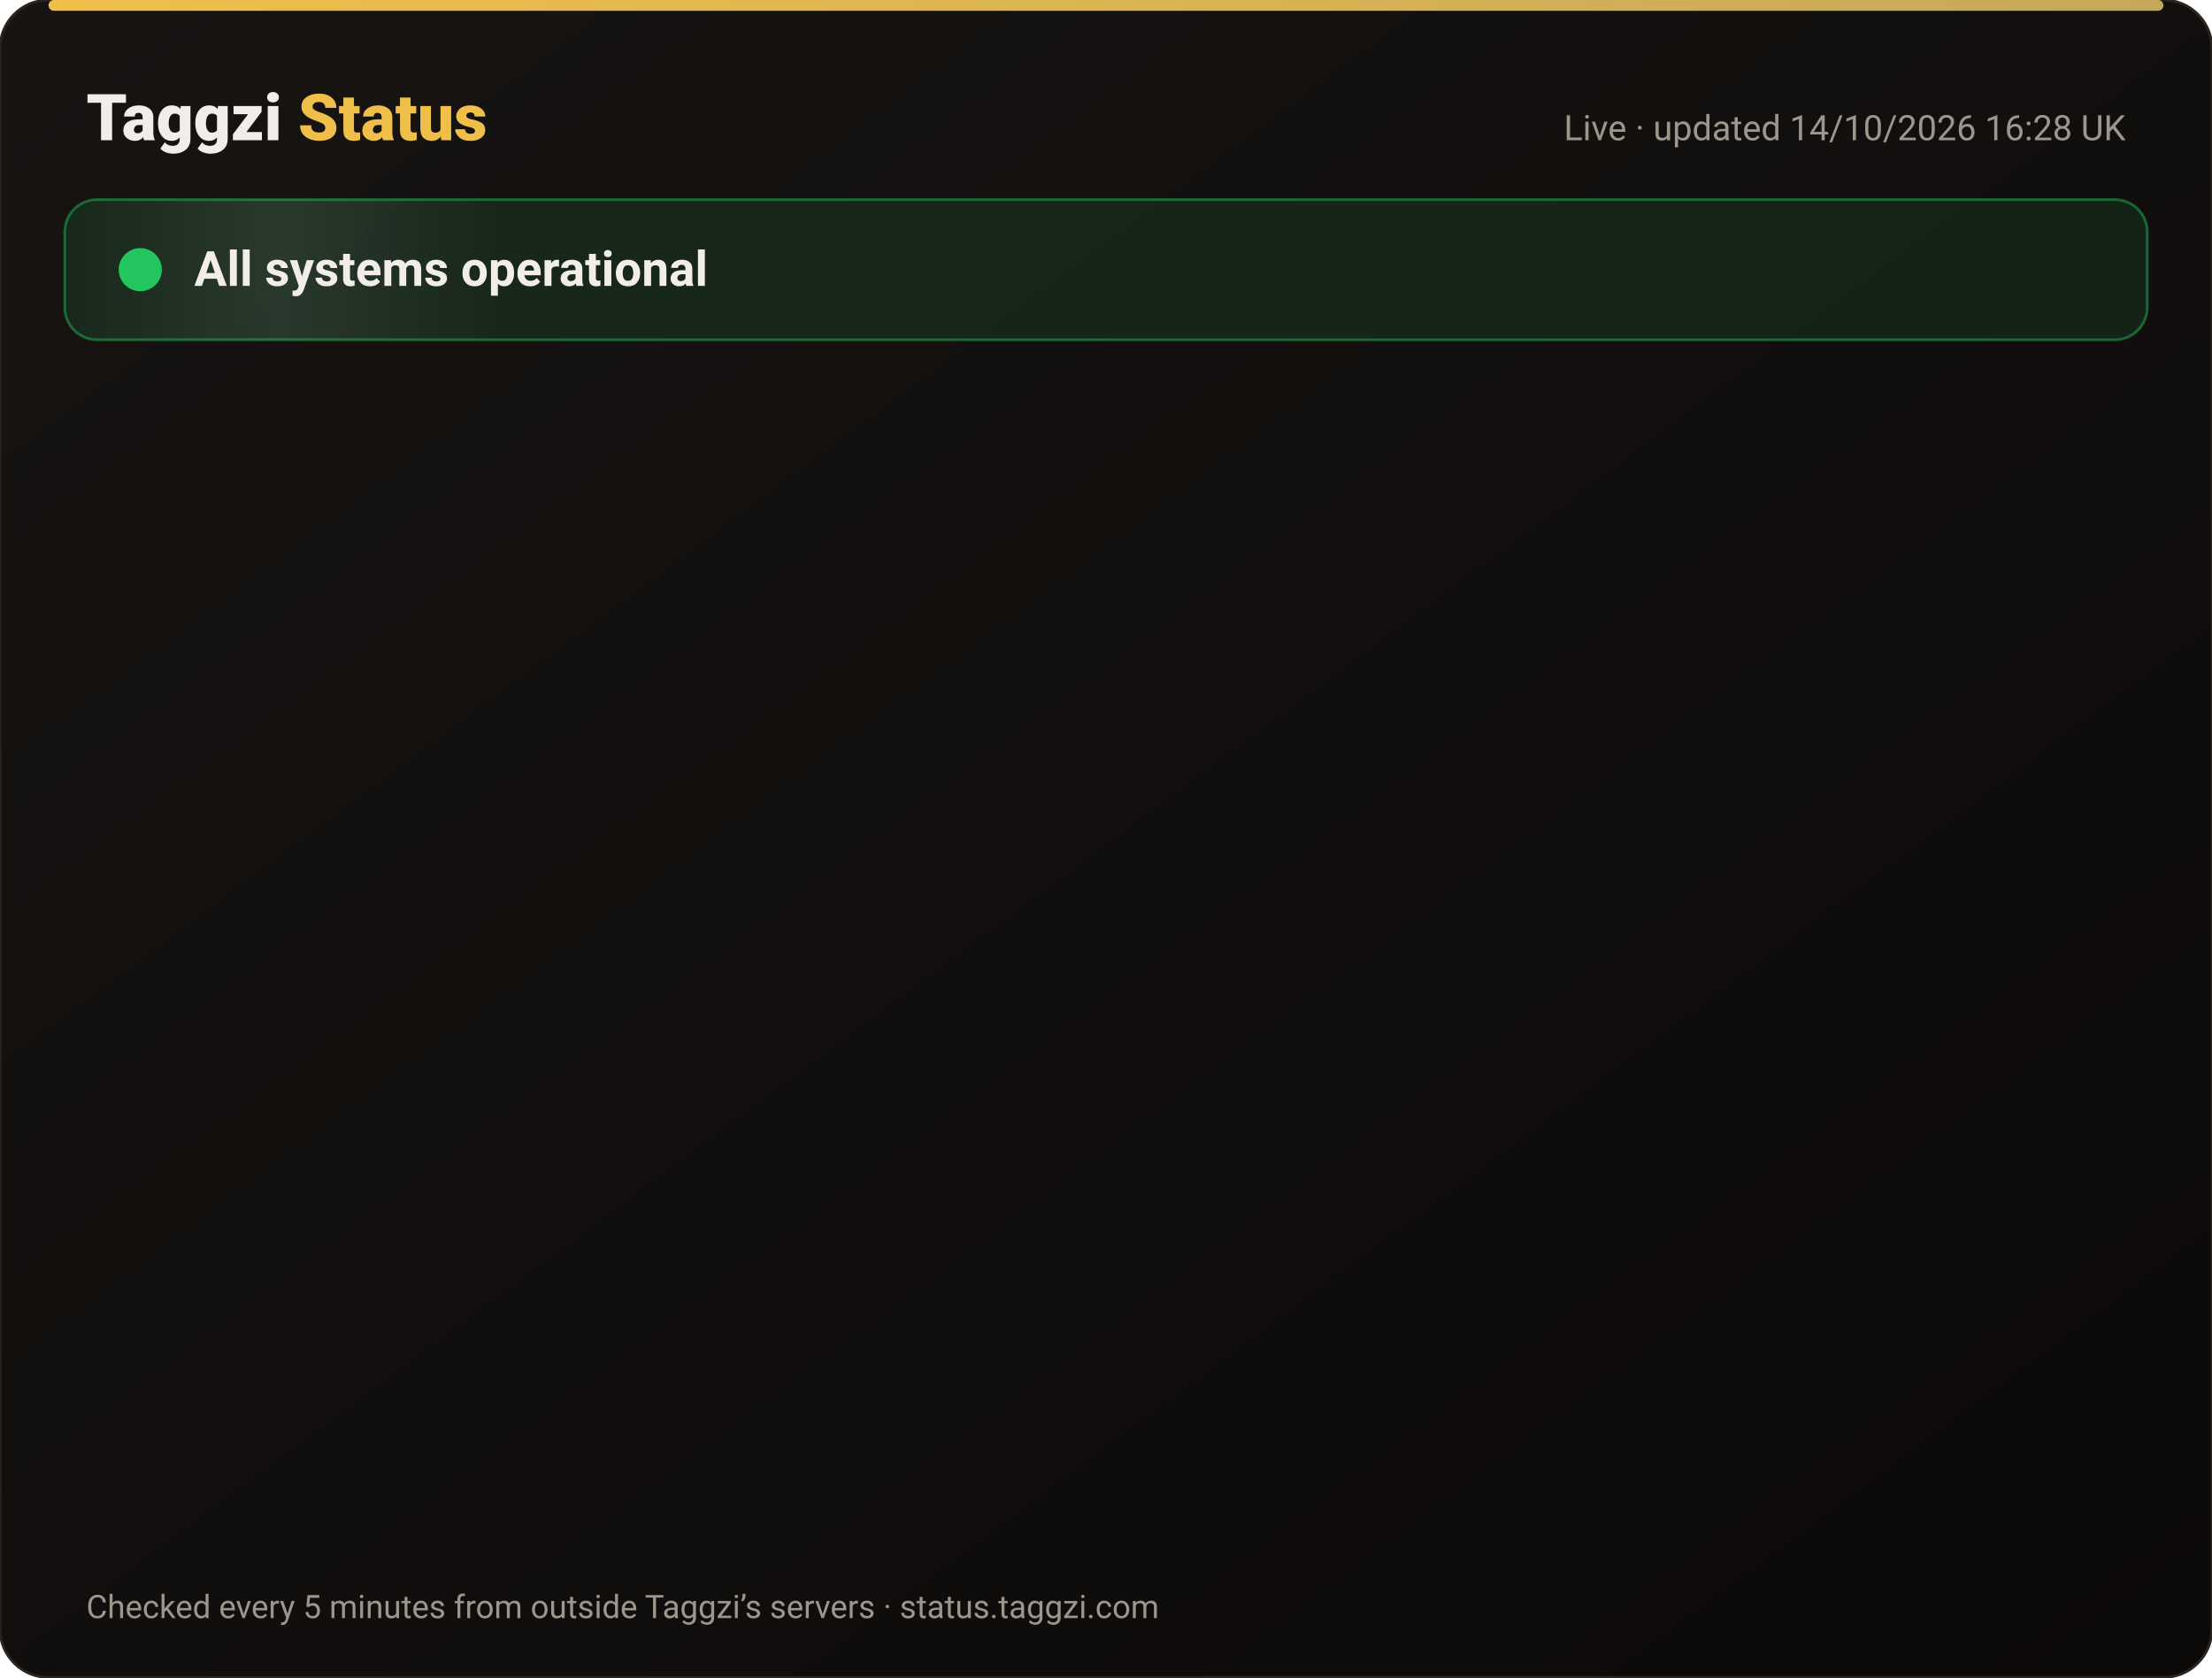
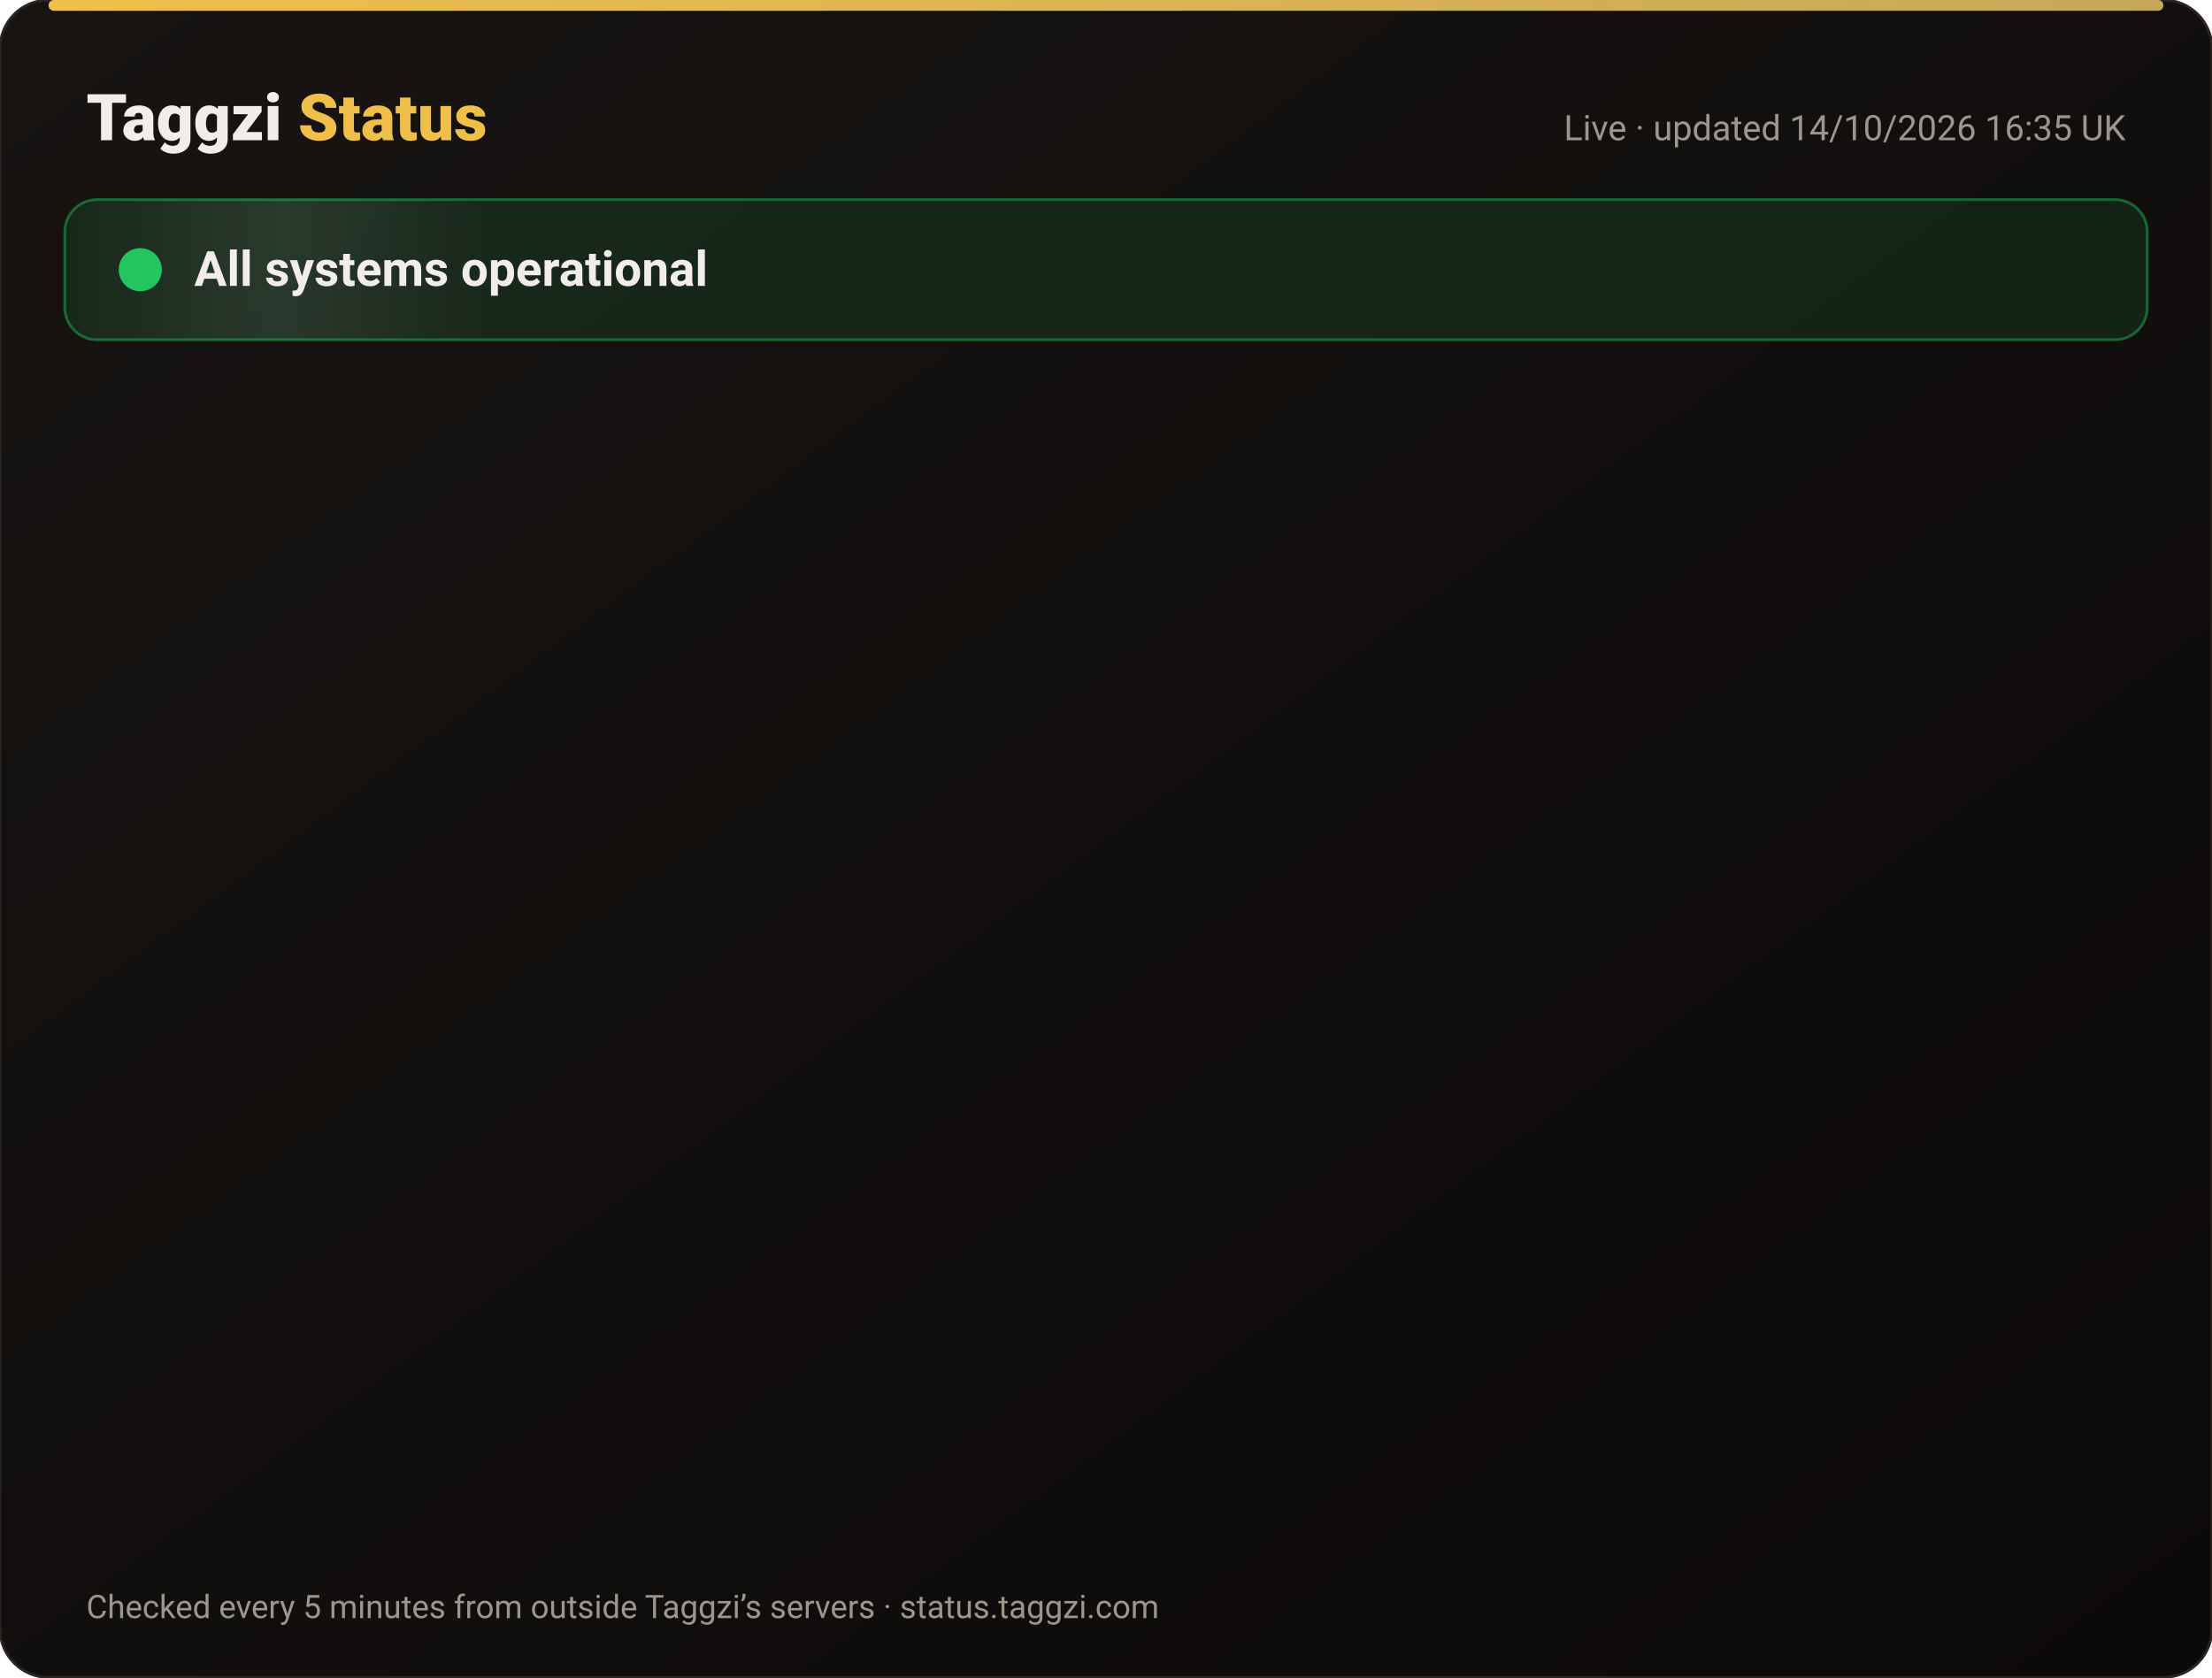
<svg xmlns="http://www.w3.org/2000/svg" width="820" height="622" viewBox="0 0 820 622" font-family="-apple-system,Segoe UI,Roboto,Helvetica,Arial,sans-serif">
  <defs>
    <linearGradient id="bg" x1="0" y1="0" x2="1" y2="1">
      <stop offset="0" stop-color="#171412" />
      <stop offset="1" stop-color="#0C0A09" />
    </linearGradient>
    <linearGradient id="gold" x1="0" x2="1">
      <stop offset="0" stop-color="#F0BF4A" />
      <stop offset="1" stop-color="#c6a85b" />
    </linearGradient>
    <linearGradient id="shine" x1="0" x2="1">
      <stop offset="0" stop-color="#fff" stop-opacity="0" />
      <stop offset=".5" stop-color="#fff" stop-opacity=".08" />
      <stop offset="1" stop-color="#fff" stop-opacity="0" />
    </linearGradient>
  </defs>
  <rect width="820" height="622" rx="18" fill="url(#bg)" stroke="#2a2521" />
  <rect x="18" y="0" width="784" height="4" rx="2" fill="url(#gold)" />
  <text x="32" y="52" font-size="24" font-weight="800" fill="#F2EDE8">Taggzi <tspan fill="#F0BF4A">Status</tspan>
  </text>
-   <text x="788" y="52" font-size="13" fill="#9C968C" text-anchor="end">Live · updated 14/10/2026 16:28 UK</text>
+   <text x="788" y="52" font-size="13" fill="#9C968C" text-anchor="end">Live · updated 14/10/2026 16:35 UK</text>
  <rect x="24" y="74" width="772" height="52" rx="12" fill="#22c55e" fill-opacity=".12" stroke="#22c55e" stroke-opacity=".45" />
  <rect x="24" y="74" width="160" height="52" rx="12" fill="url(#shine)">
    <animate attributeName="x" from="-160" to="820" dur="4s" repeatCount="indefinite" />
  </rect>
  <circle cx="52" cy="100" r="7" fill="#22c55e" />
  <circle cx="52" cy="100" r="7" fill="none" stroke="#22c55e" stroke-width="2">
    <animate attributeName="r" values="7;15;7" dur="2s" repeatCount="indefinite" />
    <animate attributeName="opacity" values=".9;0;.9" dur="2s" repeatCount="indefinite" />
  </circle>
  <text x="72" y="106" font-size="18" font-weight="700" fill="#F2EDE8">All systems operational</text>
  <g opacity="0">
    <animate attributeName="opacity" from="0" to="1" begin="0.00s" dur=".6s" fill="freeze" />
    <line x1="32" y1="188" x2="788" y2="188" stroke="#2a2521" />
    <circle cx="44" cy="166" r="6" fill="#22c55e">
      <animate attributeName="opacity" values="1;.45;1" dur="2.4s" begin="0.00s" repeatCount="indefinite" />
    </circle>
    <text x="62" y="171" font-size="15" font-weight="650" fill="#F2EDE8">Website</text>
    <text x="630" y="171" font-size="13" fill="#9C968C" text-anchor="end">100.00% uptime</text>
    <rect x="648" y="154" width="140" height="24" rx="12" fill="#22c55e" fill-opacity=".14" stroke="#22c55e" stroke-opacity=".5" />
    <text x="718" y="171" font-size="12" font-weight="700" fill="#22c55e" text-anchor="middle">Operational</text>
  </g>
  <g opacity="0">
    <animate attributeName="opacity" from="0" to="1" begin="0.15s" dur=".6s" fill="freeze" />
    <line x1="32" y1="234" x2="788" y2="234" stroke="#2a2521" />
    <circle cx="44" cy="212" r="6" fill="#22c55e">
      <animate attributeName="opacity" values="1;.45;1" dur="2.4s" begin="0.15s" repeatCount="indefinite" />
    </circle>
    <text x="62" y="217" font-size="15" font-weight="650" fill="#F2EDE8">Tag scans</text>
    <text x="630" y="217" font-size="13" fill="#9C968C" text-anchor="end">100.00% uptime</text>
    <rect x="648" y="200" width="140" height="24" rx="12" fill="#22c55e" fill-opacity=".14" stroke="#22c55e" stroke-opacity=".5" />
    <text x="718" y="217" font-size="12" font-weight="700" fill="#22c55e" text-anchor="middle">Operational</text>
  </g>
  <g opacity="0">
    <animate attributeName="opacity" from="0" to="1" begin="0.30s" dur=".6s" fill="freeze" />
    <line x1="32" y1="280" x2="788" y2="280" stroke="#2a2521" />
    <circle cx="44" cy="258" r="6" fill="#22c55e">
      <animate attributeName="opacity" values="1;.45;1" dur="2.4s" begin="0.30s" repeatCount="indefinite" />
    </circle>
    <text x="62" y="263" font-size="15" font-weight="650" fill="#F2EDE8">Manual tag lookup</text>
    <text x="630" y="263" font-size="13" fill="#9C968C" text-anchor="end">100.00% uptime</text>
    <rect x="648" y="246" width="140" height="24" rx="12" fill="#22c55e" fill-opacity=".14" stroke="#22c55e" stroke-opacity=".5" />
    <text x="718" y="263" font-size="12" font-weight="700" fill="#22c55e" text-anchor="middle">Operational</text>
  </g>
  <g opacity="0">
    <animate attributeName="opacity" from="0" to="1" begin="0.45s" dur=".6s" fill="freeze" />
    <line x1="32" y1="326" x2="788" y2="326" stroke="#2a2521" />
    <circle cx="44" cy="304" r="6" fill="#22c55e">
      <animate attributeName="opacity" values="1;.45;1" dur="2.4s" begin="0.45s" repeatCount="indefinite" />
    </circle>
    <text x="62" y="309" font-size="15" font-weight="650" fill="#F2EDE8">App &amp; login</text>
    <text x="630" y="309" font-size="13" fill="#9C968C" text-anchor="end">100.00% uptime</text>
    <rect x="648" y="292" width="140" height="24" rx="12" fill="#22c55e" fill-opacity=".14" stroke="#22c55e" stroke-opacity=".5" />
    <text x="718" y="309" font-size="12" font-weight="700" fill="#22c55e" text-anchor="middle">Operational</text>
  </g>
  <g opacity="0">
    <animate attributeName="opacity" from="0" to="1" begin="0.60s" dur=".6s" fill="freeze" />
    <line x1="32" y1="372" x2="788" y2="372" stroke="#2a2521" />
    <circle cx="44" cy="350" r="6" fill="#22c55e">
      <animate attributeName="opacity" values="1;.45;1" dur="2.4s" begin="0.60s" repeatCount="indefinite" />
    </circle>
    <text x="62" y="355" font-size="15" font-weight="650" fill="#F2EDE8">Community alerts</text>
    <text x="630" y="355" font-size="13" fill="#9C968C" text-anchor="end">100.00% uptime</text>
    <rect x="648" y="338" width="140" height="24" rx="12" fill="#22c55e" fill-opacity=".14" stroke="#22c55e" stroke-opacity=".5" />
    <text x="718" y="355" font-size="12" font-weight="700" fill="#22c55e" text-anchor="middle">Operational</text>
  </g>
  <g opacity="0">
    <animate attributeName="opacity" from="0" to="1" begin="0.75s" dur=".6s" fill="freeze" />
    <line x1="32" y1="418" x2="788" y2="418" stroke="#2a2521" />
    <circle cx="44" cy="396" r="6" fill="#22c55e">
      <animate attributeName="opacity" values="1;.45;1" dur="2.4s" begin="0.75s" repeatCount="indefinite" />
    </circle>
    <text x="62" y="401" font-size="15" font-weight="650" fill="#F2EDE8">Private calling</text>
    <text x="630" y="401" font-size="13" fill="#9C968C" text-anchor="end">100.00% uptime</text>
    <rect x="648" y="384" width="140" height="24" rx="12" fill="#22c55e" fill-opacity=".14" stroke="#22c55e" stroke-opacity=".5" />
    <text x="718" y="401" font-size="12" font-weight="700" fill="#22c55e" text-anchor="middle">Operational</text>
  </g>
  <g opacity="0">
    <animate attributeName="opacity" from="0" to="1" begin="0.90s" dur=".6s" fill="freeze" />
    <line x1="32" y1="464" x2="788" y2="464" stroke="#2a2521" />
    <circle cx="44" cy="442" r="6" fill="#22c55e">
      <animate attributeName="opacity" values="1;.45;1" dur="2.4s" begin="0.90s" repeatCount="indefinite" />
    </circle>
    <text x="62" y="447" font-size="15" font-weight="650" fill="#F2EDE8">Payments</text>
    <text x="630" y="447" font-size="13" fill="#9C968C" text-anchor="end">99.98% uptime</text>
    <rect x="648" y="430" width="140" height="24" rx="12" fill="#22c55e" fill-opacity=".14" stroke="#22c55e" stroke-opacity=".5" />
    <text x="718" y="447" font-size="12" font-weight="700" fill="#22c55e" text-anchor="middle">Operational</text>
  </g>
  <g opacity="0">
    <animate attributeName="opacity" from="0" to="1" begin="1.05s" dur=".6s" fill="freeze" />
    <line x1="32" y1="510" x2="788" y2="510" stroke="#2a2521" />
    <circle cx="44" cy="488" r="6" fill="#22c55e">
      <animate attributeName="opacity" values="1;.45;1" dur="2.4s" begin="1.05s" repeatCount="indefinite" />
    </circle>
    <text x="62" y="493" font-size="15" font-weight="650" fill="#F2EDE8">Email &amp; support</text>
    <text x="630" y="493" font-size="13" fill="#9C968C" text-anchor="end">100.00% uptime</text>
    <rect x="648" y="476" width="140" height="24" rx="12" fill="#22c55e" fill-opacity=".14" stroke="#22c55e" stroke-opacity=".5" />
    <text x="718" y="493" font-size="12" font-weight="700" fill="#22c55e" text-anchor="middle">Operational</text>
  </g>
  <g opacity="0">
    <animate attributeName="opacity" from="0" to="1" begin="1.20s" dur=".6s" fill="freeze" />
    <line x1="32" y1="556" x2="788" y2="556" stroke="#2a2521" />
    <circle cx="44" cy="534" r="6" fill="#22c55e">
      <animate attributeName="opacity" values="1;.45;1" dur="2.4s" begin="1.20s" repeatCount="indefinite" />
    </circle>
    <text x="62" y="539" font-size="15" font-weight="650" fill="#F2EDE8">Secure connection (SSL)</text>
    <text x="630" y="539" font-size="13" fill="#9C968C" text-anchor="end">100.00% uptime</text>
    <rect x="648" y="522" width="140" height="24" rx="12" fill="#22c55e" fill-opacity=".14" stroke="#22c55e" stroke-opacity=".5" />
    <text x="718" y="539" font-size="12" font-weight="700" fill="#22c55e" text-anchor="middle">Operational</text>
  </g>
  <text x="32" y="600" font-size="12" fill="#9C968C">Checked every 5 minutes from outside Taggzi’s servers · status.taggzi.com</text>
</svg>
